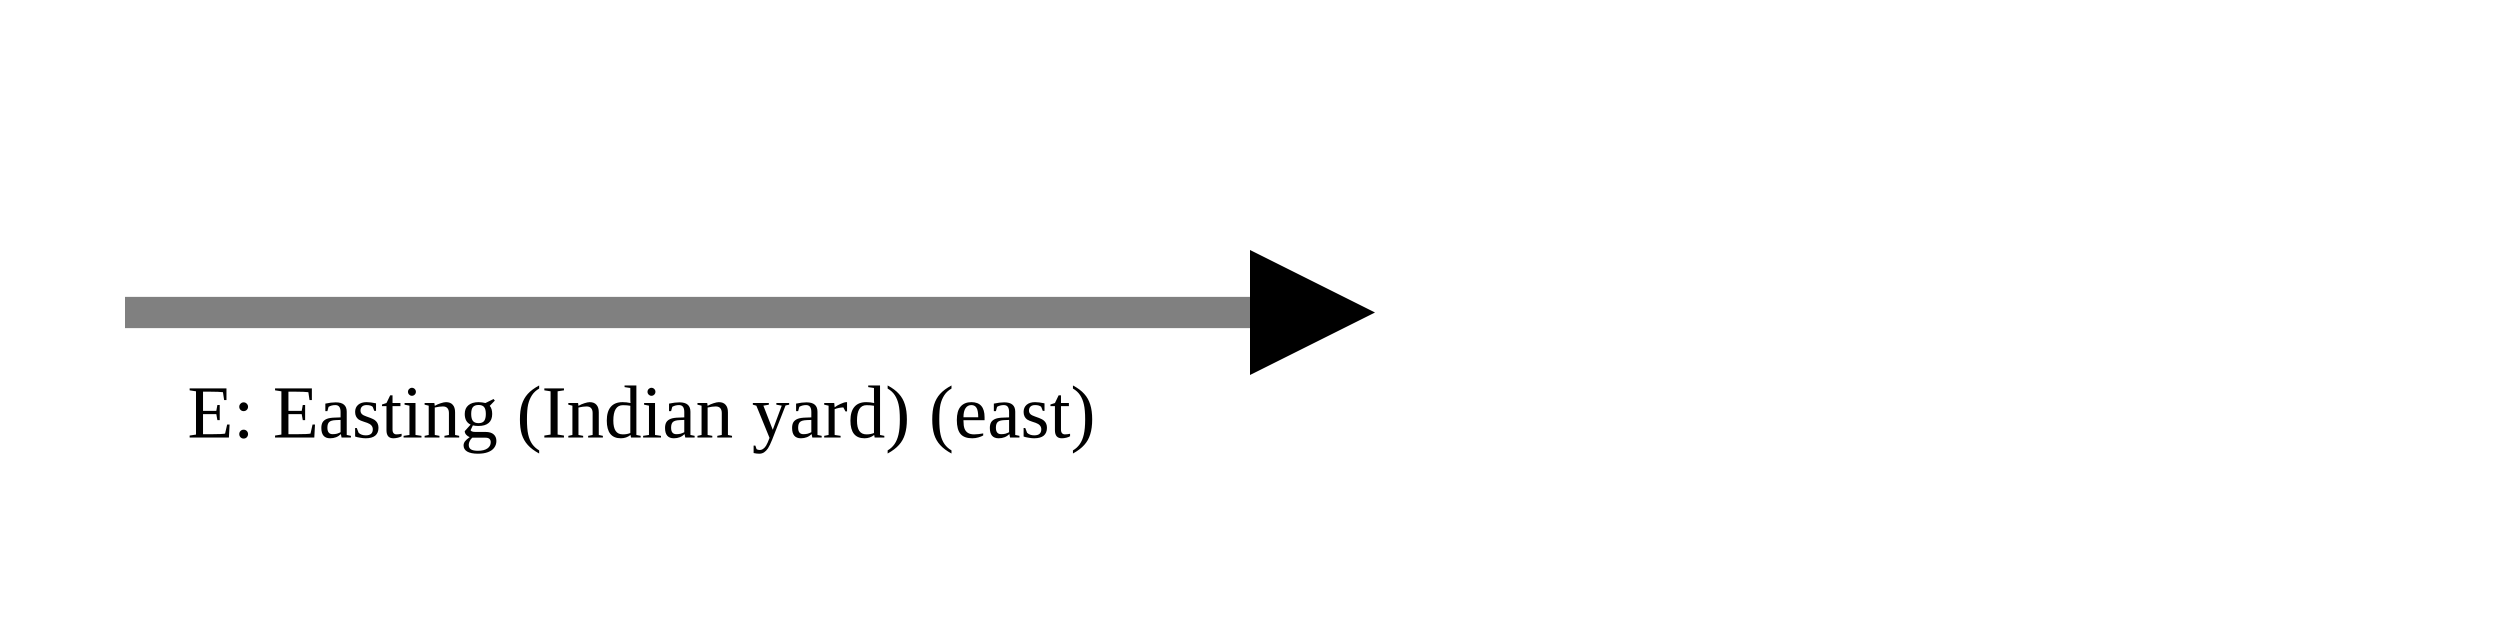
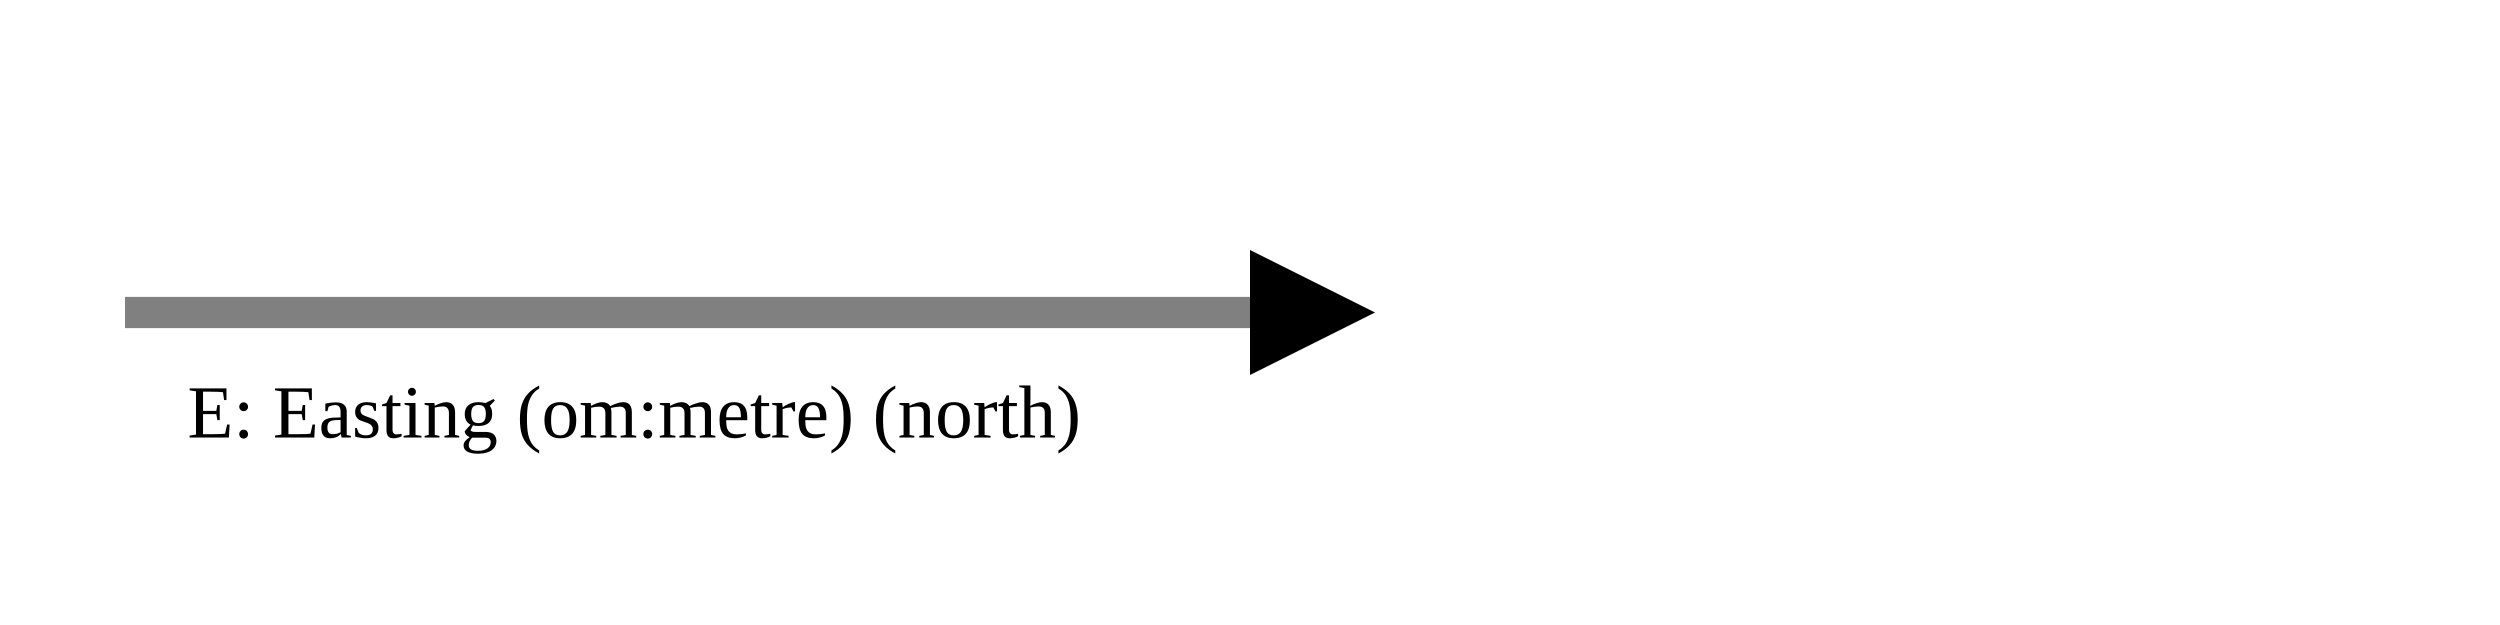
<svg xmlns="http://www.w3.org/2000/svg" version="1.1" width="400" height="100" viewbox="0 0 275 100">
  <defs>
    <marker id="arrowhead" markerWidth="10" markerHeight="7" refX="0" refY="2" orient="auto">
      <polygon points="0 0, 4 2, 0 4" />
    </marker>
  </defs>
  <line x1="20" y1="50" x2="200" y2="50" stroke="gray" stroke-width="5" marker-end="url(#arrowhead)" />
-   <text x="30" y="70" class="small">E: Easting (Indian yard) (east)</text>
+   <text x="30" y="70" class="small">E: Easting (om:metre) (north)</text>
</svg>
